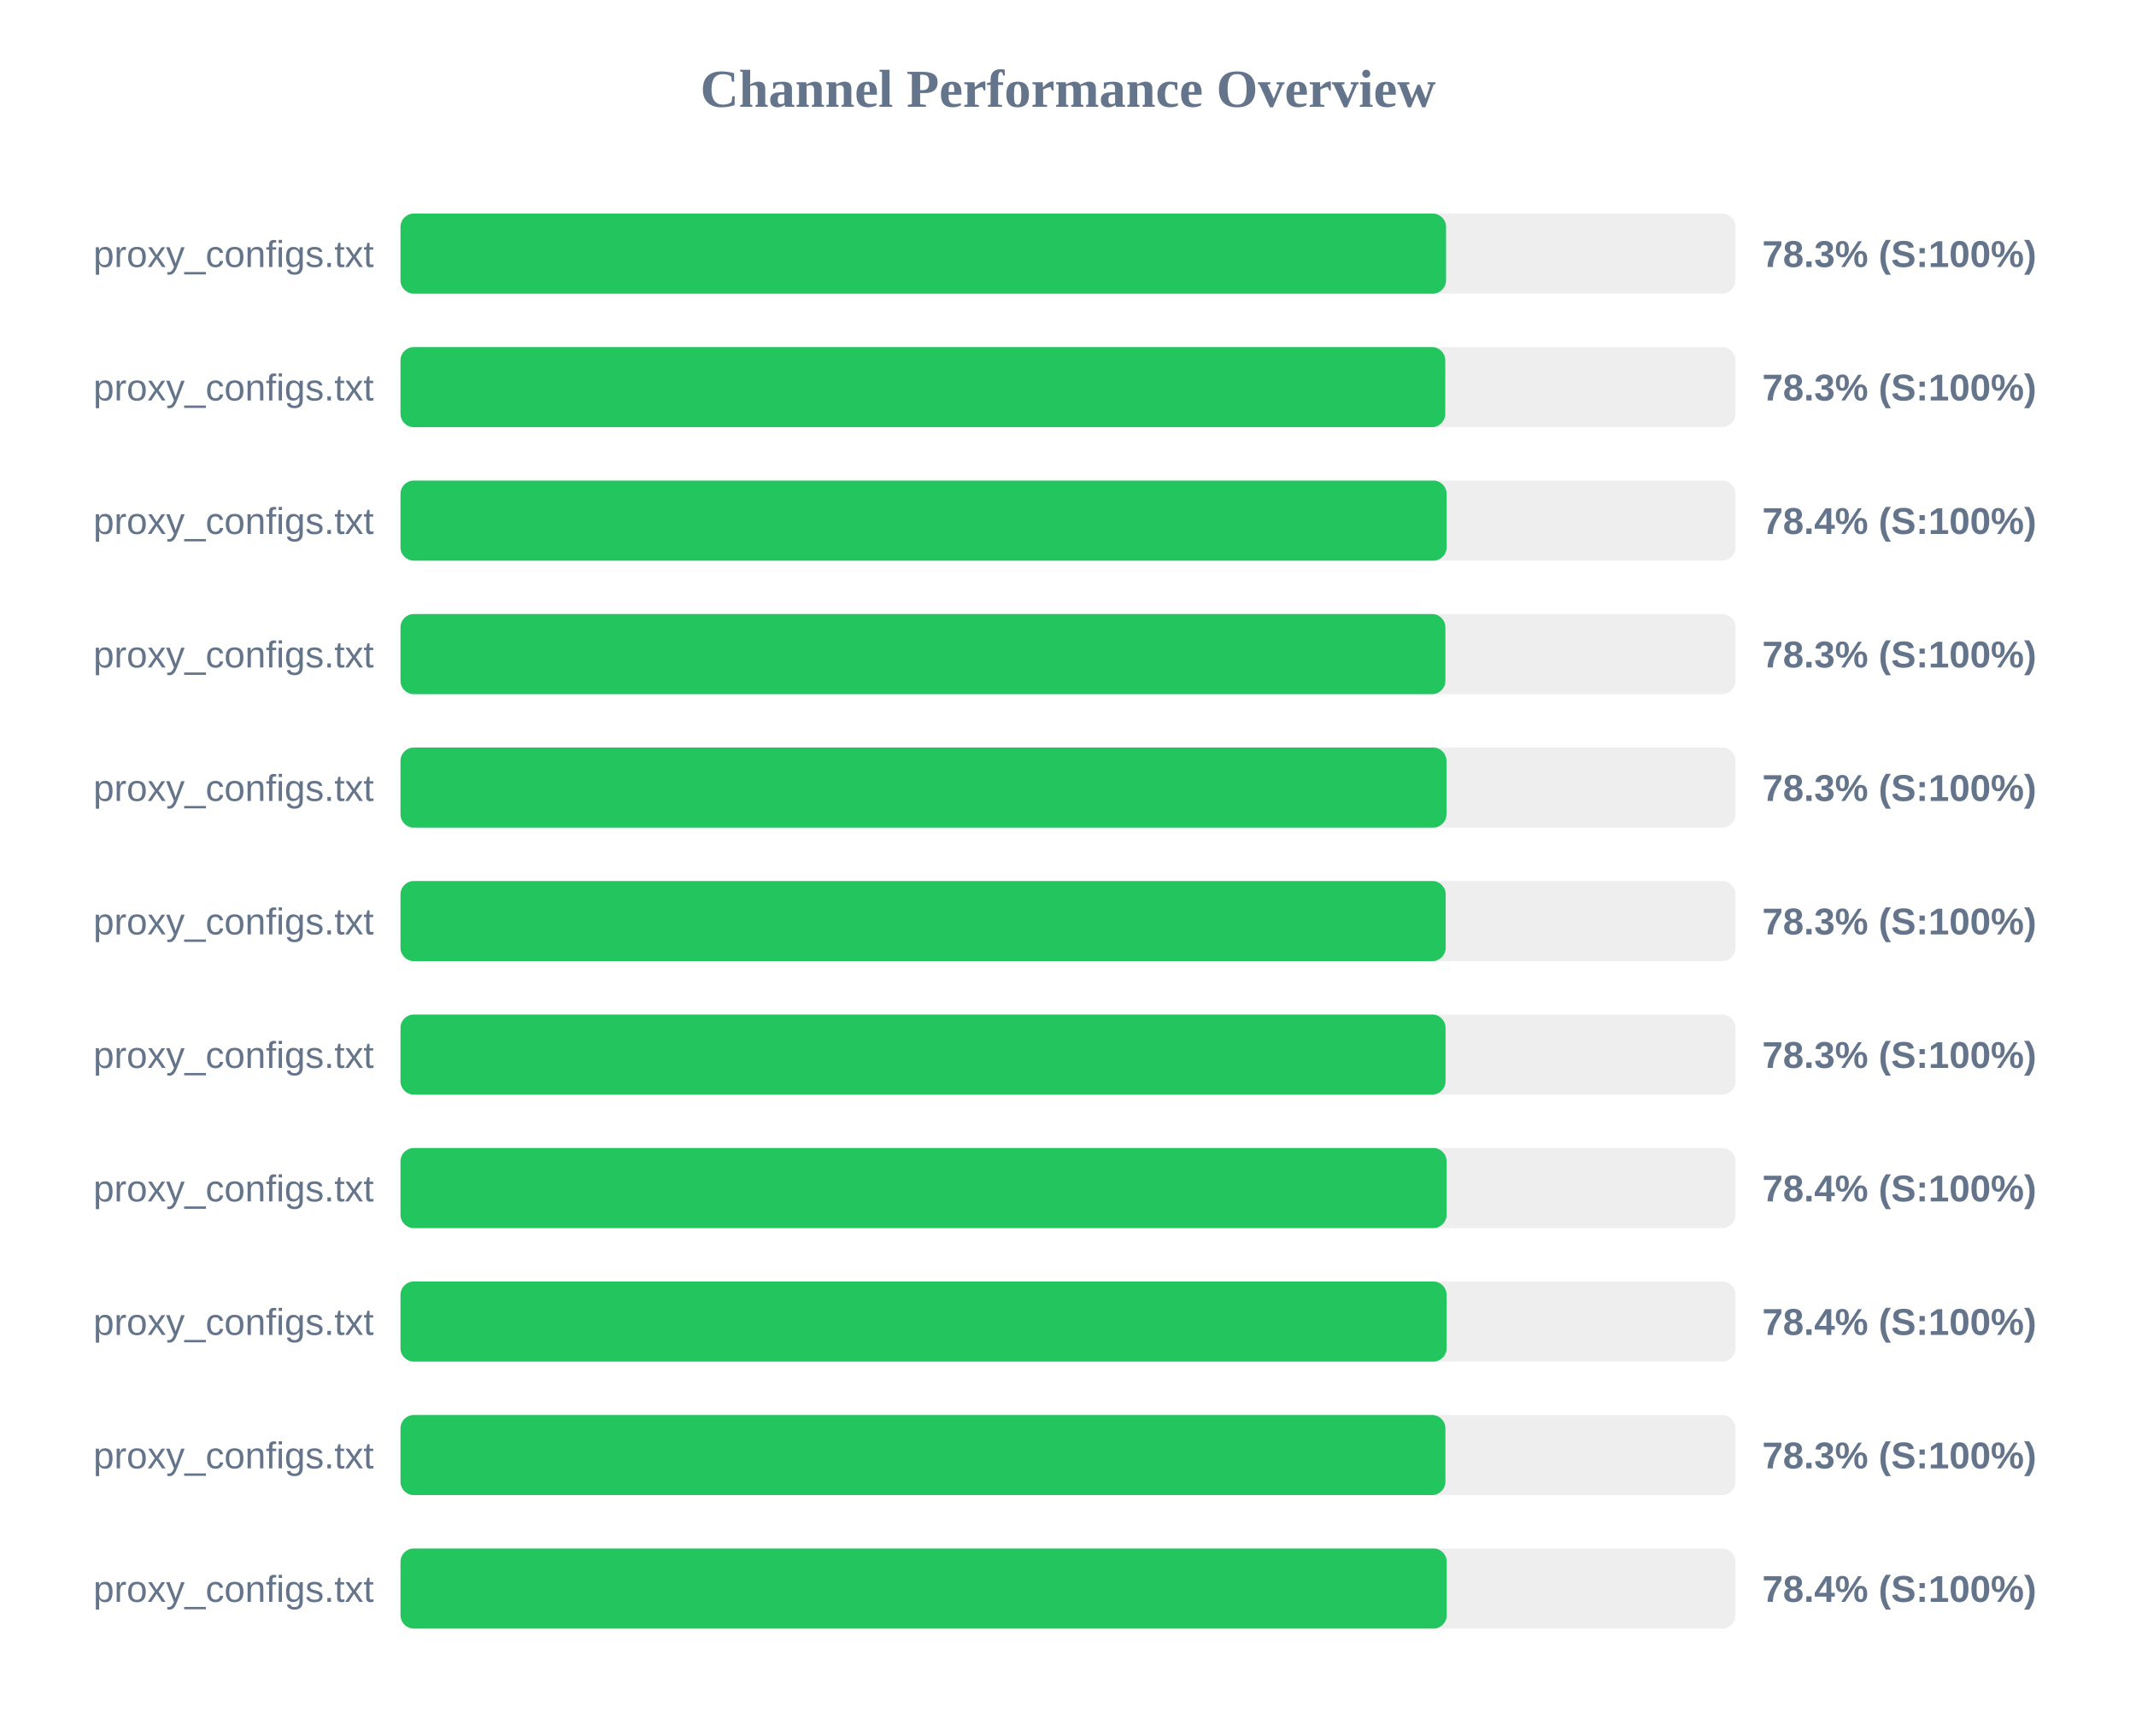
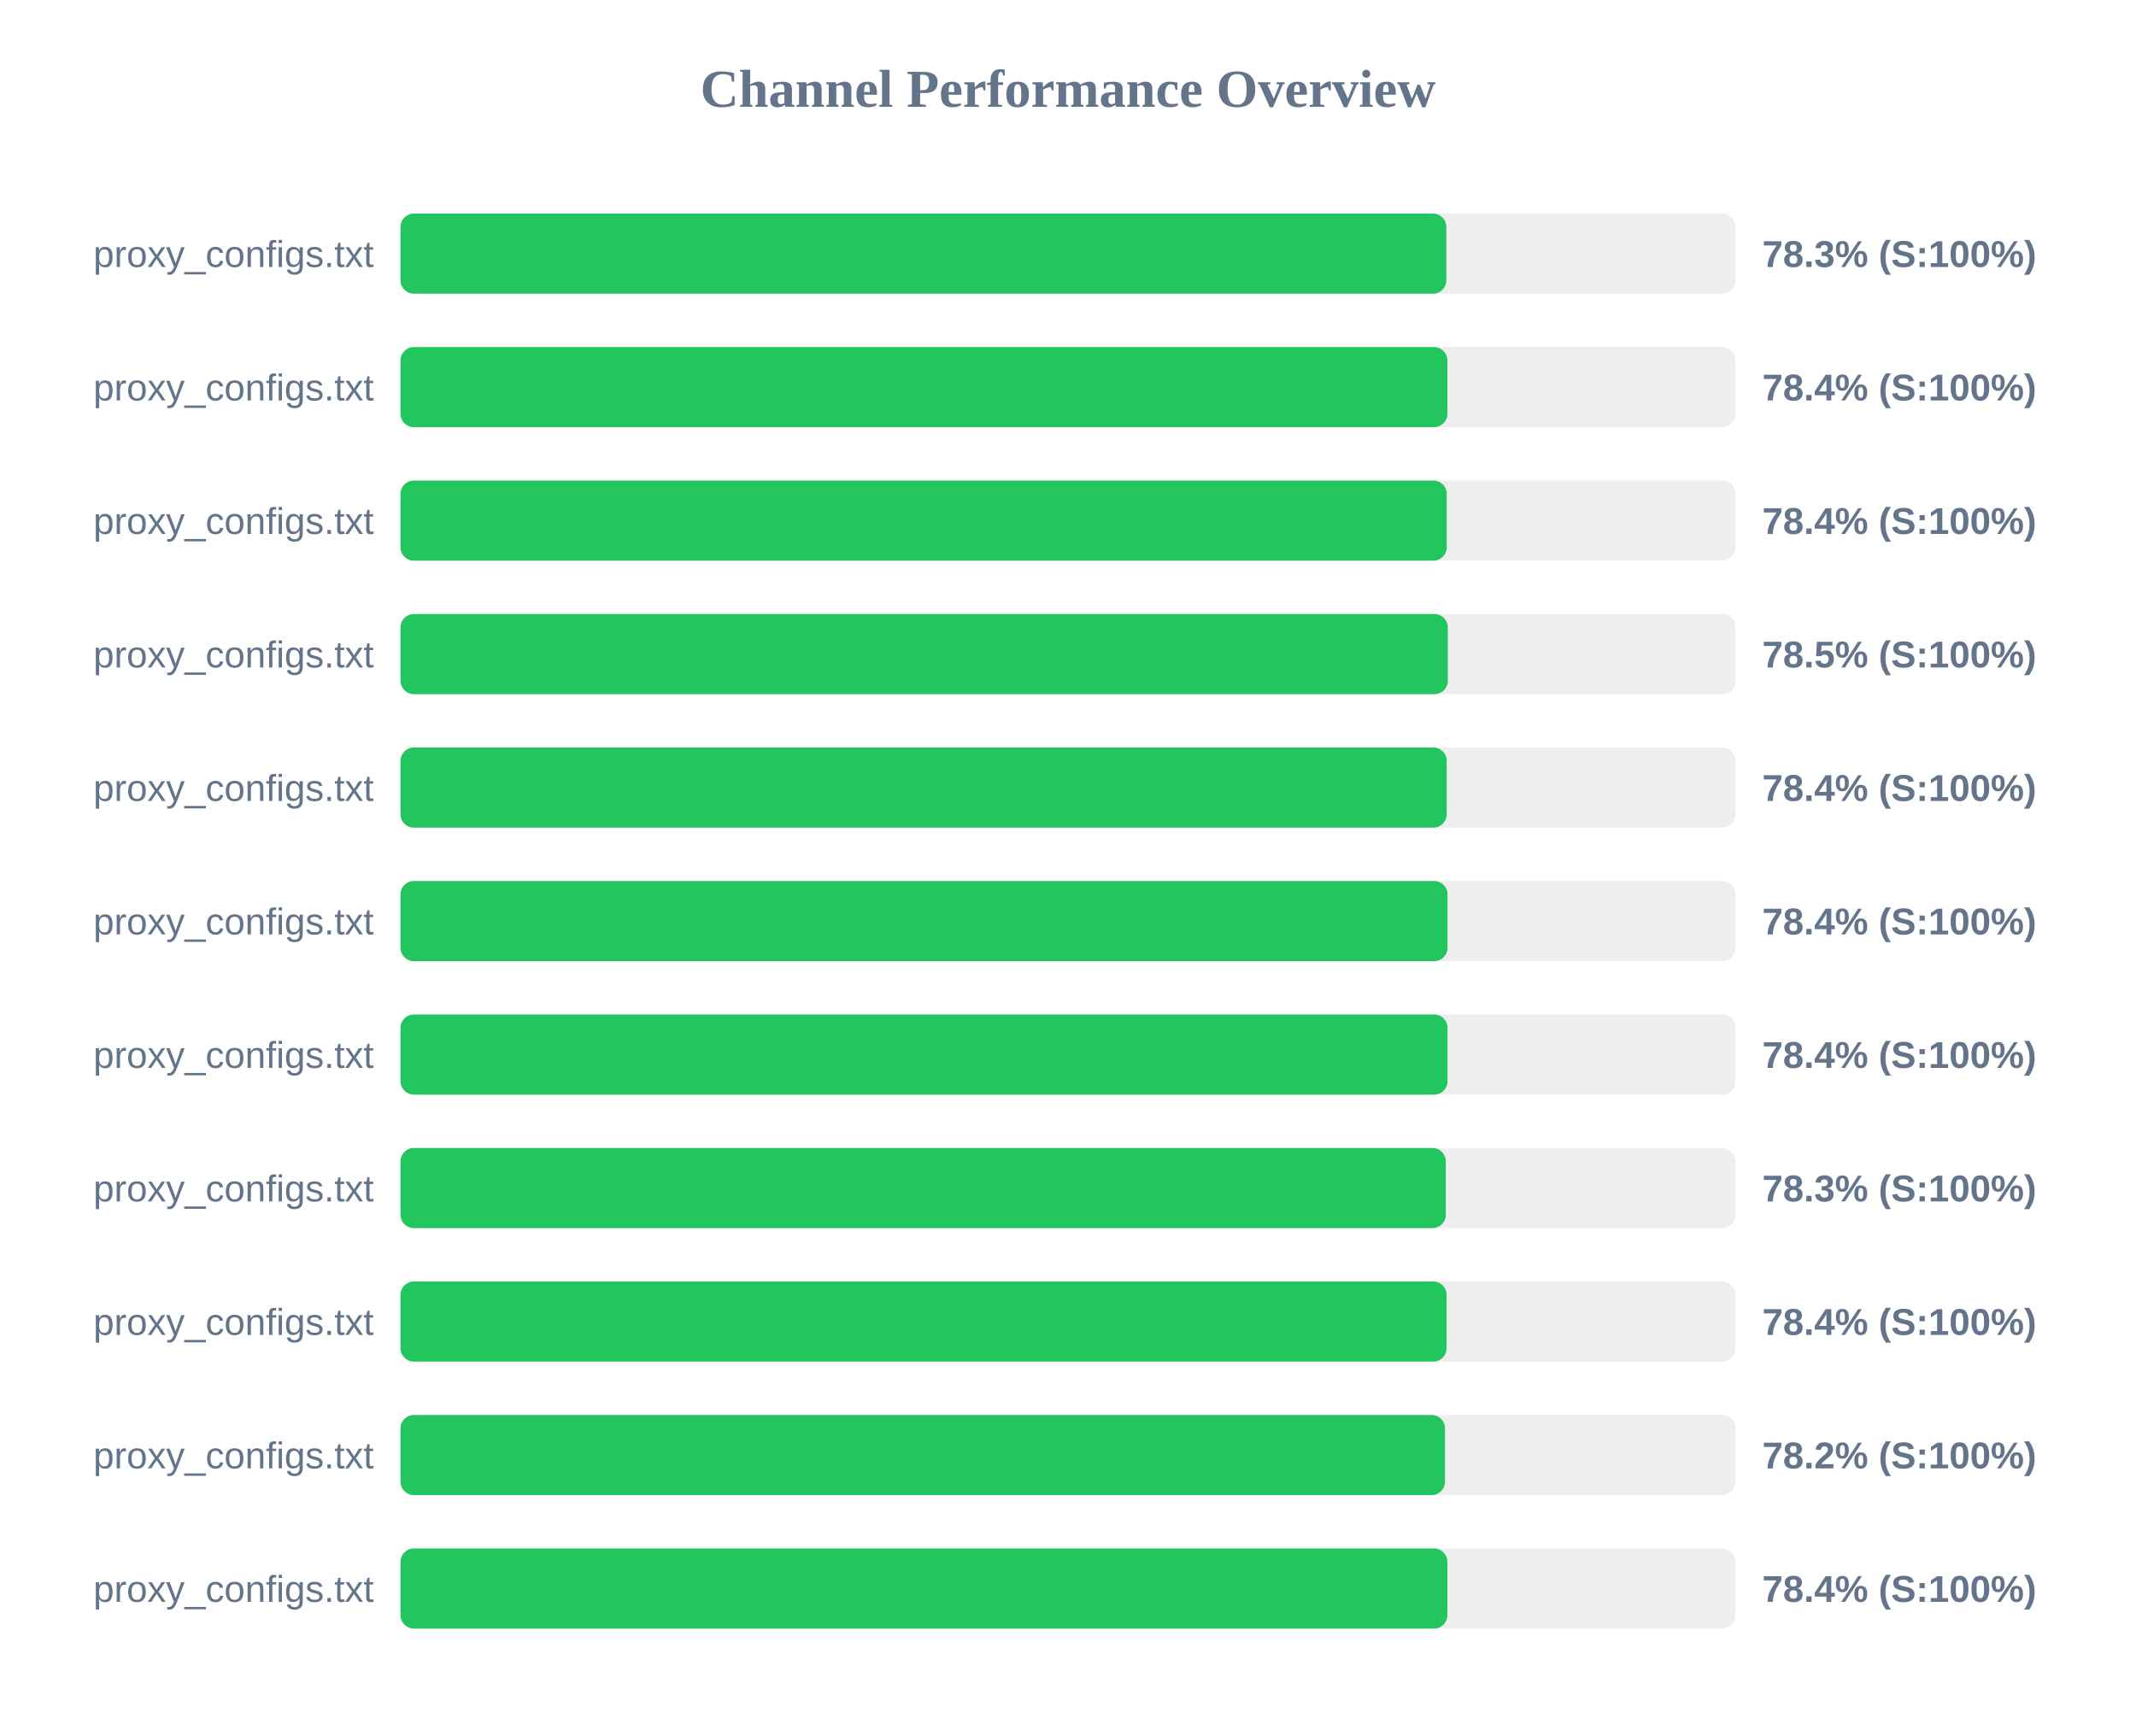
<svg xmlns="http://www.w3.org/2000/svg" width="800" height="650" version="1.1">
  <style>
        .row { font: 14px Arial; fill: #64748b; }
        .score { font: bold 14px Arial; fill: #64748b; }
    </style>
  <text x="400" y="40" text-anchor="middle" font-size="20px" font-weight="bold" fill="#64748b">Channel Performance Overview</text>
  <rect x="150" y="80" width="500" height="30" fill="#eee" rx="5" />
-   <rect x="150" y="80" width="391.6" height="30" fill="#22c55e" rx="5" />
+   <rect x="150" y="80" width="391.7" height="30" fill="#22c55e" rx="5" />
  <text x="140" y="100" text-anchor="end" class="row">proxy_configs.txt</text>
  <text x="660" y="100" text-anchor="start" class="score">78.3% (S:100%)</text>
  <rect x="150" y="130" width="500" height="30" fill="#eee" rx="5" />
-   <rect x="150" y="130" width="391.3" height="30" fill="#22c55e" rx="5" />
+   <rect x="150" y="130" width="392.1" height="30" fill="#22c55e" rx="5" />
  <text x="140" y="150" text-anchor="end" class="row">proxy_configs.txt</text>
-   <text x="660" y="150" text-anchor="start" class="score">78.3% (S:100%)</text>
+   <text x="660" y="150" text-anchor="start" class="score">78.4% (S:100%)</text>
  <rect x="150" y="180" width="500" height="30" fill="#eee" rx="5" />
-   <rect x="150" y="180" width="391.8" height="30" fill="#22c55e" rx="5" />
+   <rect x="150" y="180" width="391.85" height="30" fill="#22c55e" rx="5" />
  <text x="140" y="200" text-anchor="end" class="row">proxy_configs.txt</text>
  <text x="660" y="200" text-anchor="start" class="score">78.4% (S:100%)</text>
  <rect x="150" y="230" width="500" height="30" fill="#eee" rx="5" />
-   <rect x="150" y="230" width="391.35" height="30" fill="#22c55e" rx="5" />
+   <rect x="150" y="230" width="392.25" height="30" fill="#22c55e" rx="5" />
  <text x="140" y="250" text-anchor="end" class="row">proxy_configs.txt</text>
-   <text x="660" y="250" text-anchor="start" class="score">78.3% (S:100%)</text>
+   <text x="660" y="250" text-anchor="start" class="score">78.5% (S:100%)</text>
  <rect x="150" y="280" width="500" height="30" fill="#eee" rx="5" />
-   <rect x="150" y="280" width="391.75" height="30" fill="#22c55e" rx="5" />
+   <rect x="150" y="280" width="391.85" height="30" fill="#22c55e" rx="5" />
  <text x="140" y="300" text-anchor="end" class="row">proxy_configs.txt</text>
-   <text x="660" y="300" text-anchor="start" class="score">78.3% (S:100%)</text>
+   <text x="660" y="300" text-anchor="start" class="score">78.4% (S:100%)</text>
  <rect x="150" y="330" width="500" height="30" fill="#eee" rx="5" />
-   <rect x="150" y="330" width="391.45" height="30" fill="#22c55e" rx="5" />
+   <rect x="150" y="330" width="392.15" height="30" fill="#22c55e" rx="5" />
  <text x="140" y="350" text-anchor="end" class="row">proxy_configs.txt</text>
-   <text x="660" y="350" text-anchor="start" class="score">78.3% (S:100%)</text>
+   <text x="660" y="350" text-anchor="start" class="score">78.4% (S:100%)</text>
  <rect x="150" y="380" width="500" height="30" fill="#eee" rx="5" />
-   <rect x="150" y="380" width="391.4" height="30" fill="#22c55e" rx="5" />
+   <rect x="150" y="380" width="392.15" height="30" fill="#22c55e" rx="5" />
  <text x="140" y="400" text-anchor="end" class="row">proxy_configs.txt</text>
-   <text x="660" y="400" text-anchor="start" class="score">78.3% (S:100%)</text>
+   <text x="660" y="400" text-anchor="start" class="score">78.4% (S:100%)</text>
  <rect x="150" y="430" width="500" height="30" fill="#eee" rx="5" />
-   <rect x="150" y="430" width="391.8" height="30" fill="#22c55e" rx="5" />
+   <rect x="150" y="430" width="391.5" height="30" fill="#22c55e" rx="5" />
  <text x="140" y="450" text-anchor="end" class="row">proxy_configs.txt</text>
-   <text x="660" y="450" text-anchor="start" class="score">78.4% (S:100%)</text>
+   <text x="660" y="450" text-anchor="start" class="score">78.3% (S:100%)</text>
  <rect x="150" y="480" width="500" height="30" fill="#eee" rx="5" />
  <rect x="150" y="480" width="391.8" height="30" fill="#22c55e" rx="5" />
  <text x="140" y="500" text-anchor="end" class="row">proxy_configs.txt</text>
  <text x="660" y="500" text-anchor="start" class="score">78.4% (S:100%)</text>
  <rect x="150" y="530" width="500" height="30" fill="#eee" rx="5" />
-   <rect x="150" y="530" width="391.35" height="30" fill="#22c55e" rx="5" />
+   <rect x="150" y="530" width="391.2" height="30" fill="#22c55e" rx="5" />
  <text x="140" y="550" text-anchor="end" class="row">proxy_configs.txt</text>
-   <text x="660" y="550" text-anchor="start" class="score">78.3% (S:100%)</text>
+   <text x="660" y="550" text-anchor="start" class="score">78.2% (S:100%)</text>
  <rect x="150" y="580" width="500" height="30" fill="#eee" rx="5" />
-   <rect x="150" y="580" width="391.85" height="30" fill="#22c55e" rx="5" />
+   <rect x="150" y="580" width="392.1" height="30" fill="#22c55e" rx="5" />
  <text x="140" y="600" text-anchor="end" class="row">proxy_configs.txt</text>
  <text x="660" y="600" text-anchor="start" class="score">78.4% (S:100%)</text>
</svg>
